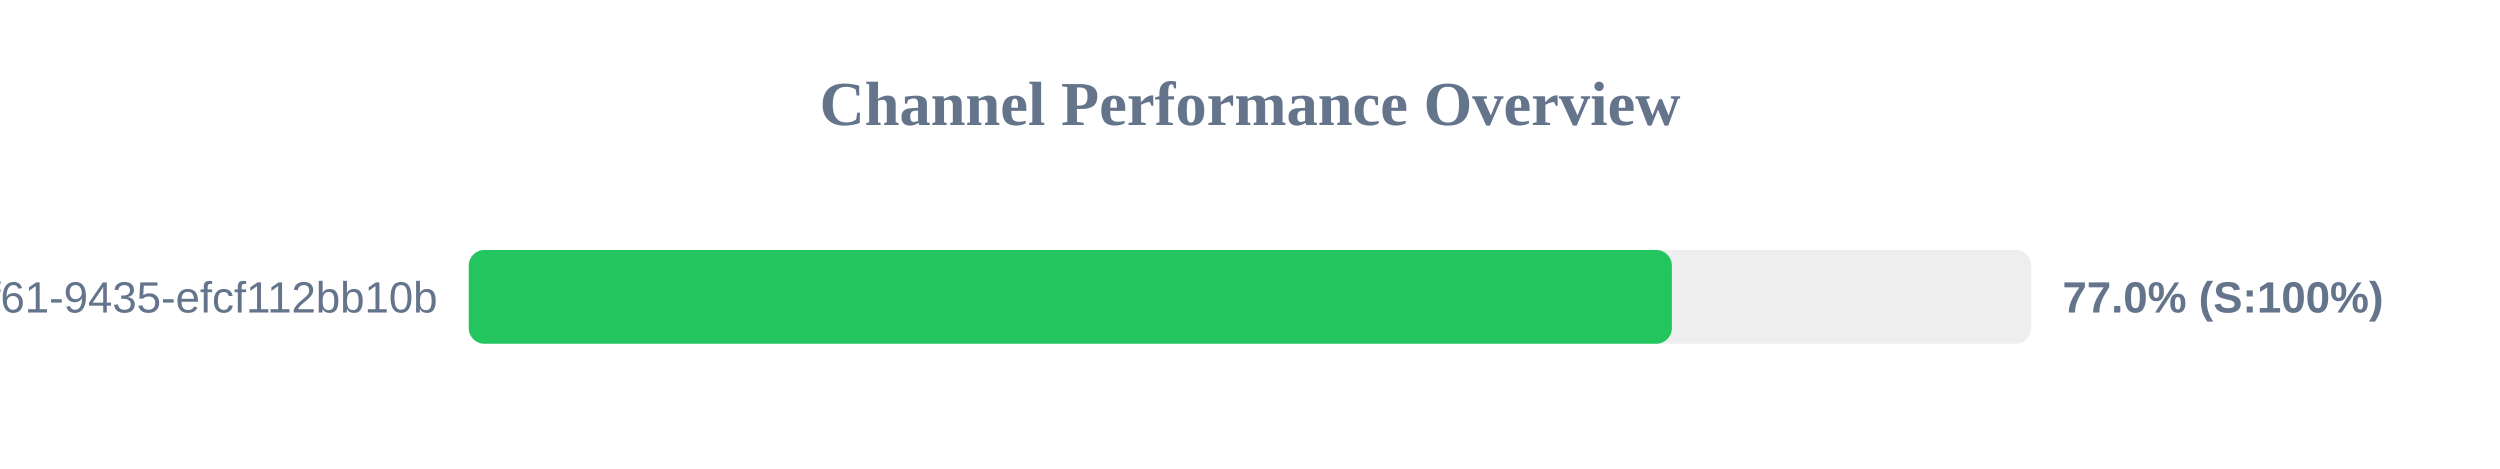
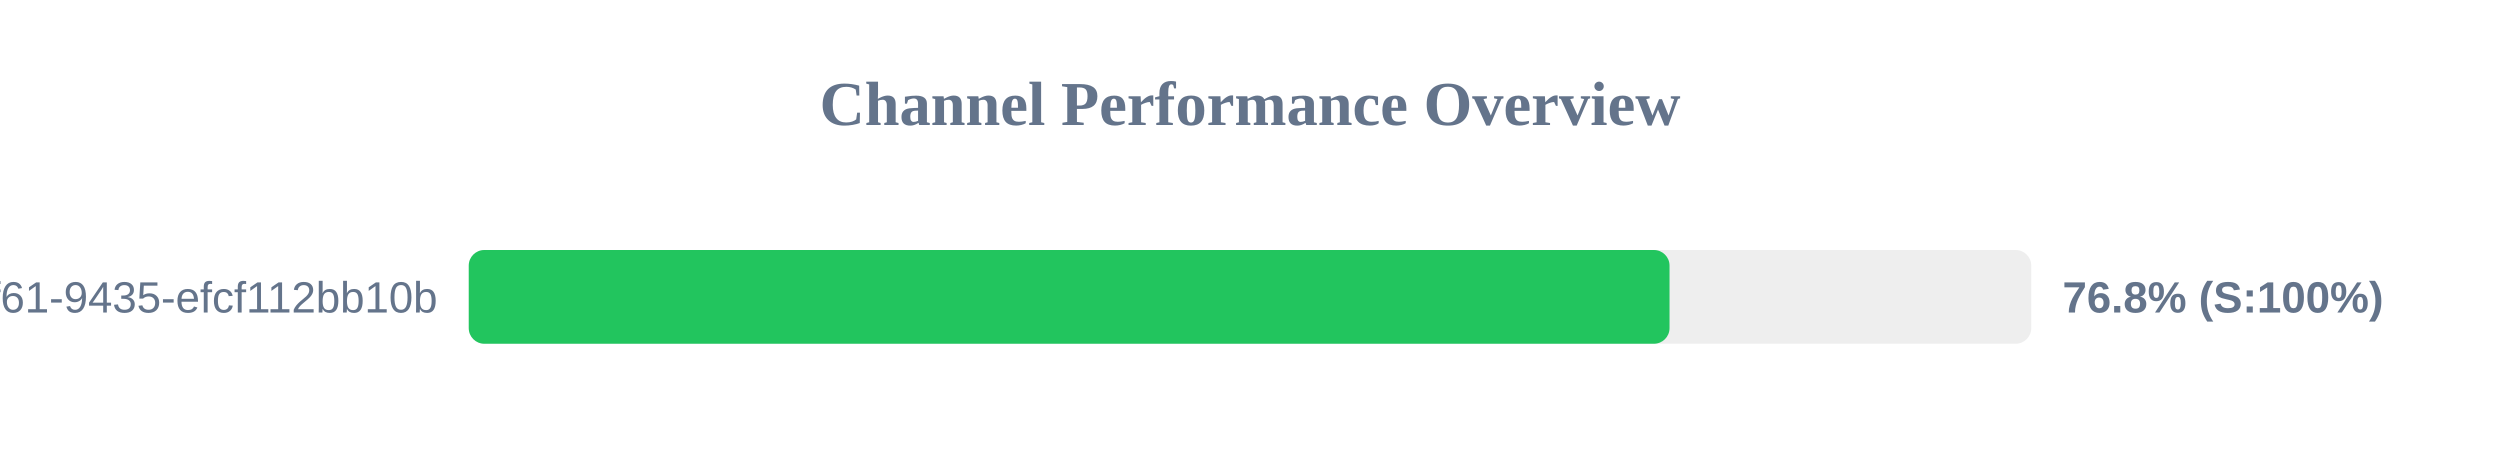
<svg xmlns="http://www.w3.org/2000/svg" width="800" height="150" version="1.1">
  <style>
        .row { font: 14px Arial; fill: #64748b; }
        .score { font: bold 14px Arial; fill: #64748b; }
    </style>
  <text x="400" y="40" text-anchor="middle" font-size="20px" font-weight="bold" fill="#64748b">Channel Performance Overview</text>
  <rect x="150" y="80" width="500" height="30" fill="#eee" rx="5" />
-   <rect x="150" y="80" width="385.0" height="30" fill="#22c55e" rx="5" />
+   <rect x="150" y="80" width="384.25" height="30" fill="#22c55e" rx="5" />
  <text x="140" y="100" text-anchor="end" class="row">?uuid=07c122ad-50b2-4f61-9435-efcf112bb10b</text>
-   <text x="660" y="100" text-anchor="start" class="score">77.0% (S:100%)</text>
+   <text x="660" y="100" text-anchor="start" class="score">76.8% (S:100%)</text>
</svg>
